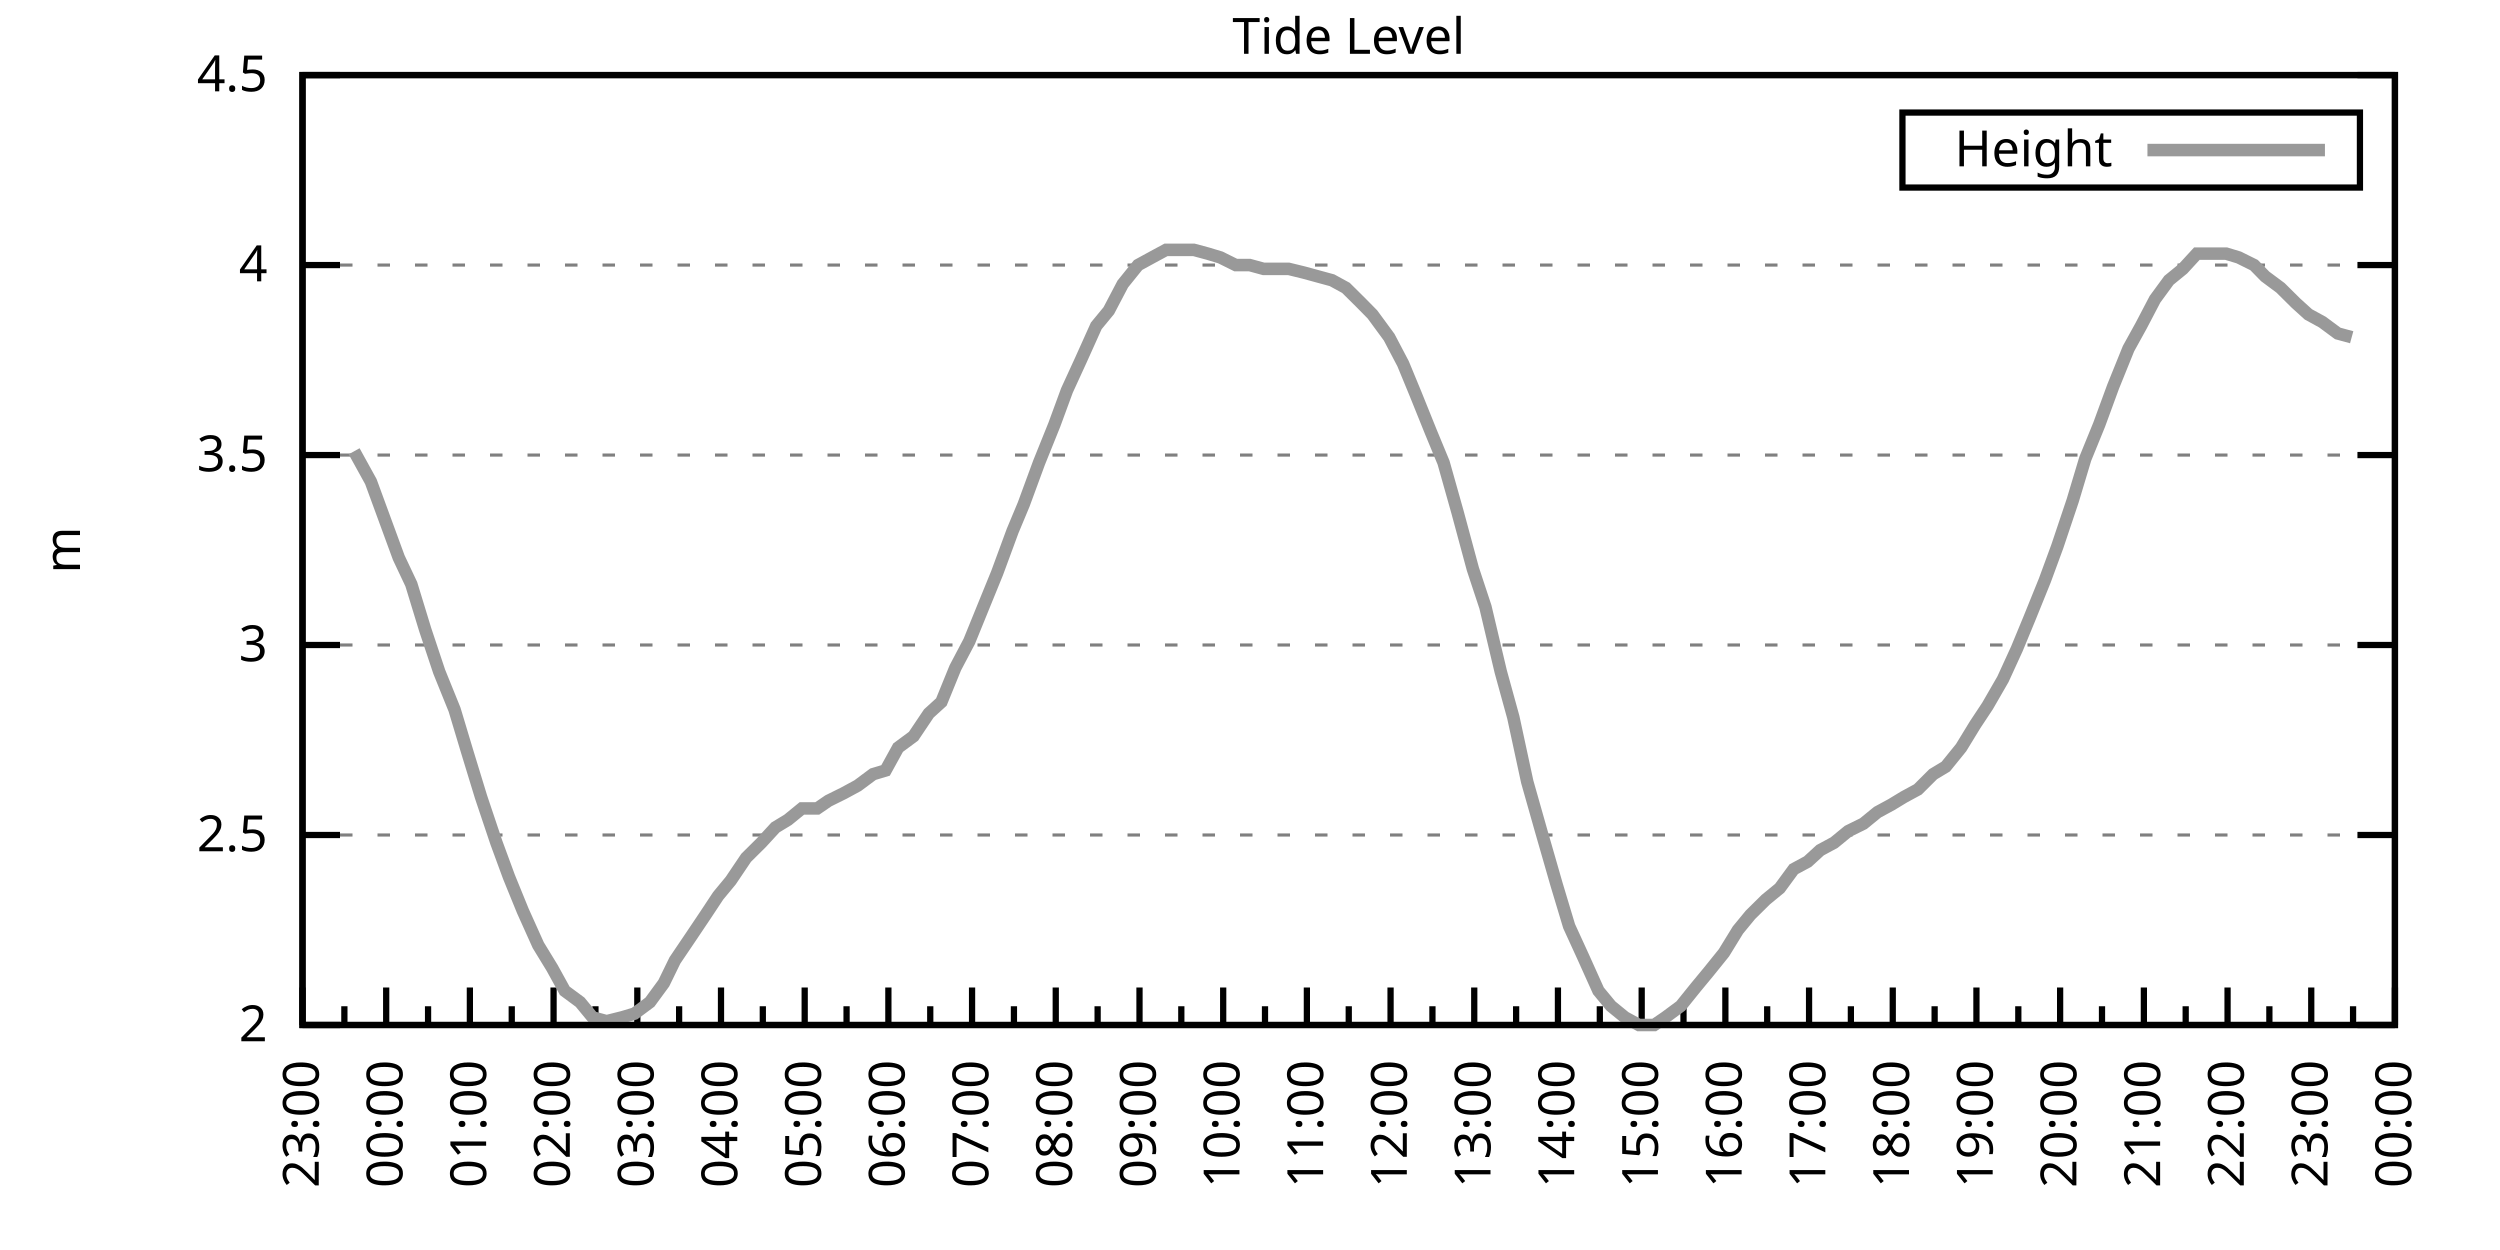
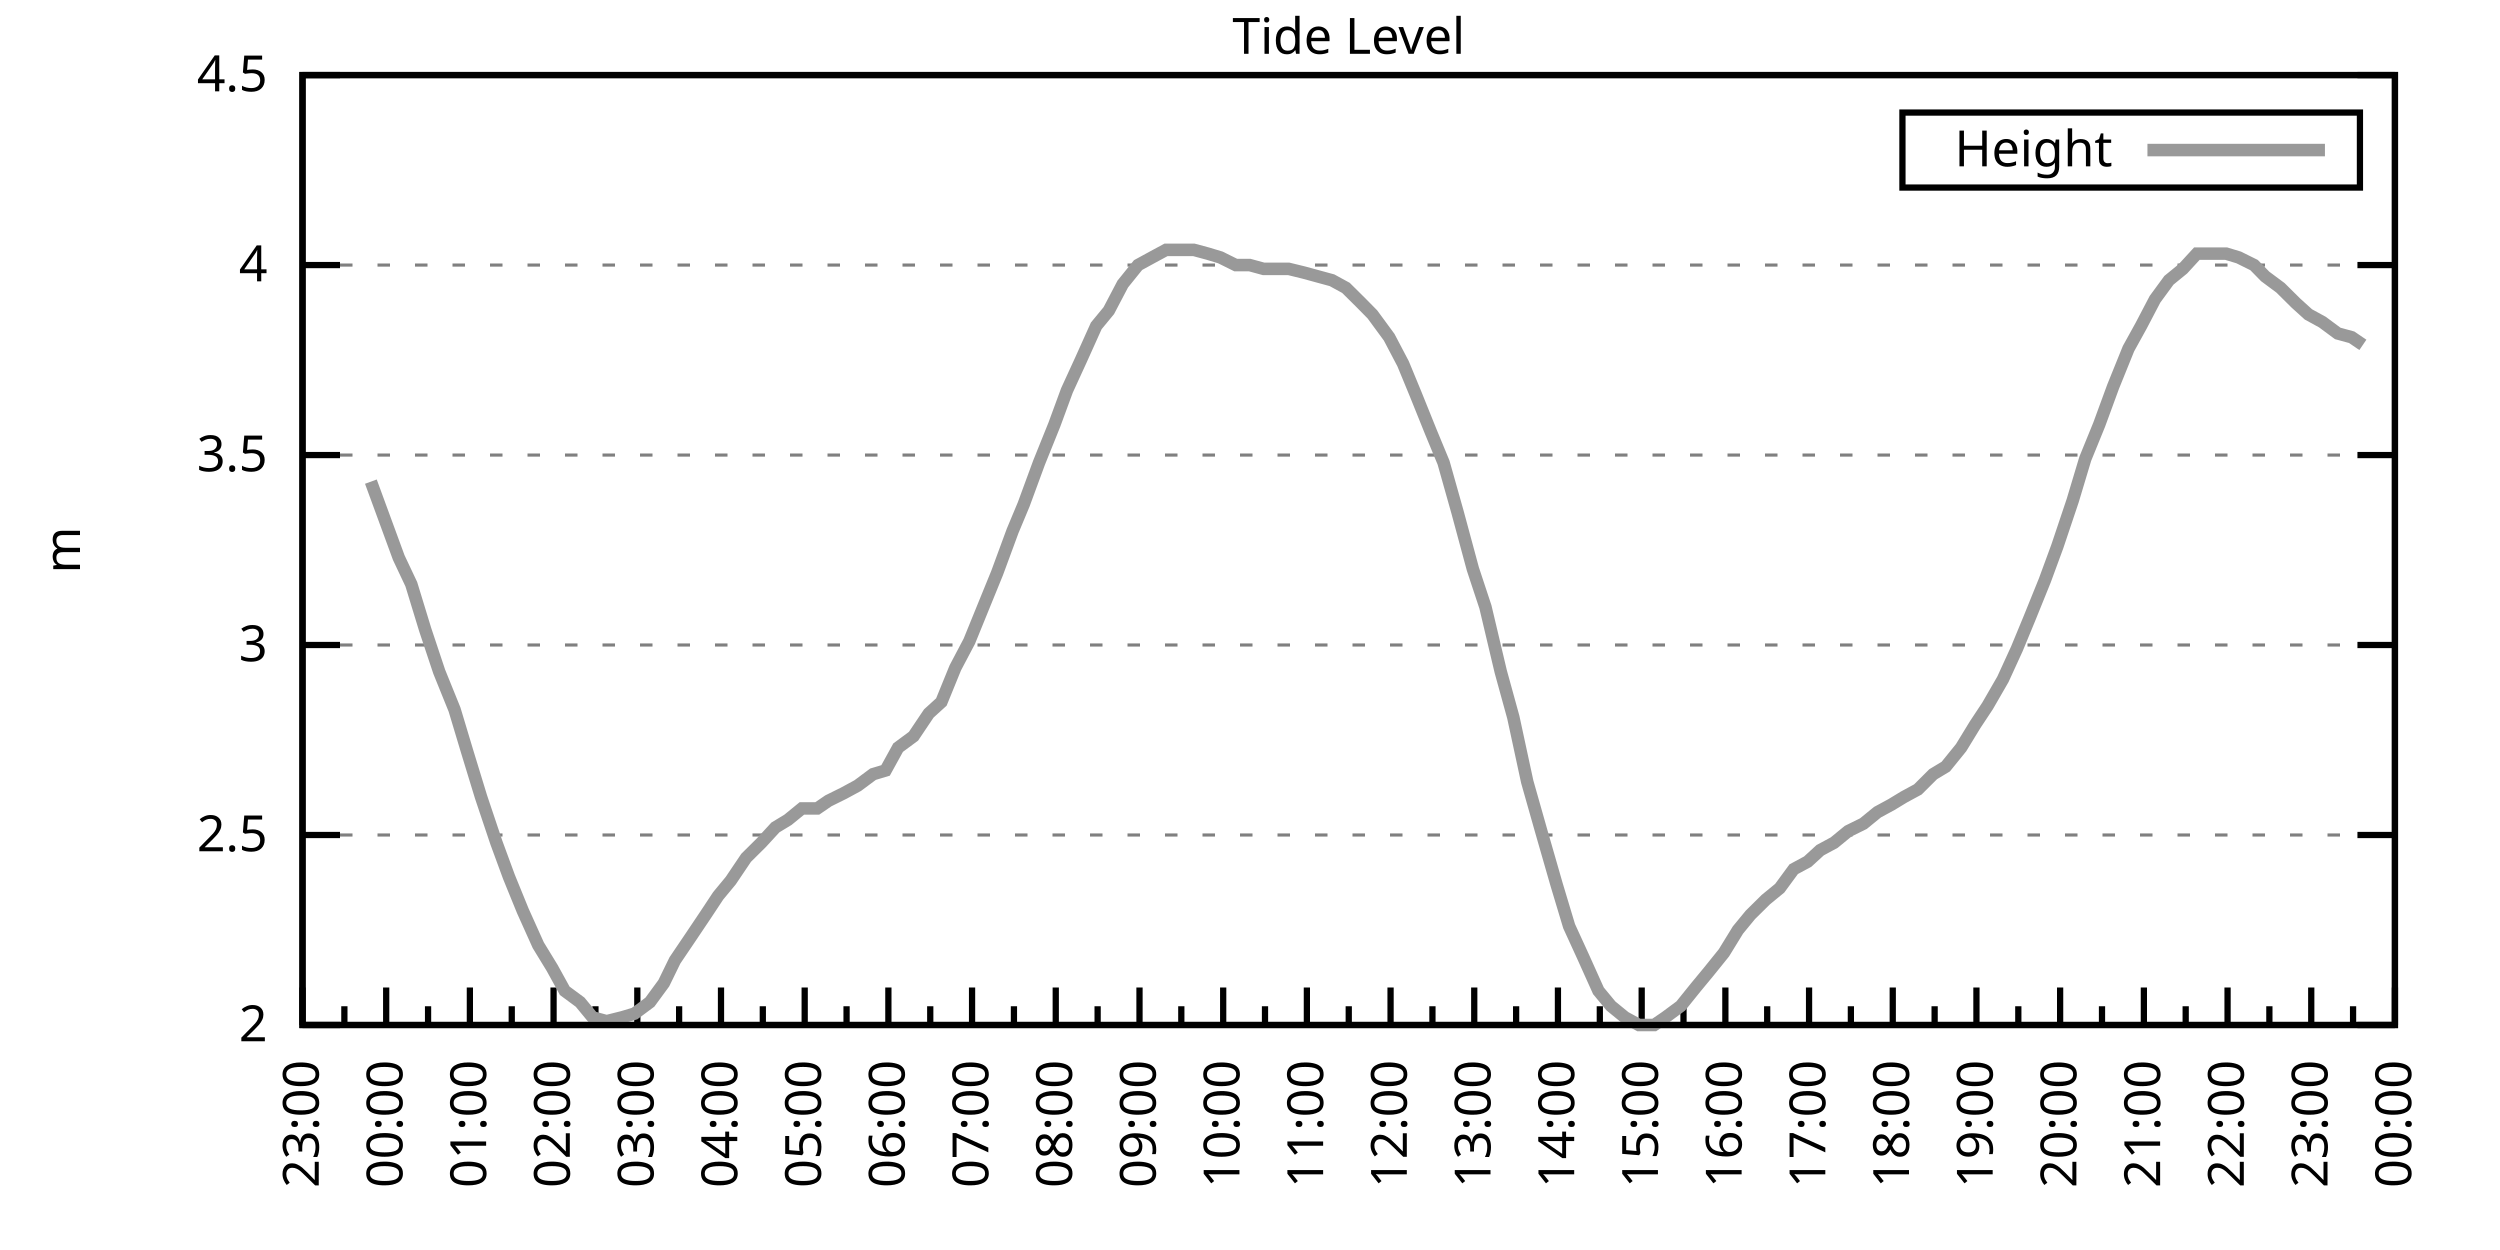
<svg xmlns="http://www.w3.org/2000/svg" xmlns:xlink="http://www.w3.org/1999/xlink" width="400" height="200" viewBox="0 0 400 200">
  <g id="gnuplot_canvas">
    <rect x="0" y="0" width="400" height="200" fill="none" />
    <defs>
      <circle id="gpDot" r="0.5" stroke-width="0.5" stroke="currentColor" />
      <path id="gpPt0" stroke-width="0.333" stroke="currentColor" d="M-1,0 h2 M0,-1 v2" />
      <path id="gpPt1" stroke-width="0.333" stroke="currentColor" d="M-1,-1 L1,1 M1,-1 L-1,1" />
      <path id="gpPt2" stroke-width="0.333" stroke="currentColor" d="M-1,0 L1,0 M0,-1 L0,1 M-1,-1 L1,1 M-1,1 L1,-1" />
      <rect id="gpPt3" stroke-width="0.333" stroke="currentColor" x="-1" y="-1" width="2" height="2" />
      <rect id="gpPt4" stroke-width="0.333" stroke="currentColor" fill="currentColor" x="-1" y="-1" width="2" height="2" />
      <circle id="gpPt5" stroke-width="0.333" stroke="currentColor" cx="0" cy="0" r="1" />
      <use xlink:href="#gpPt5" id="gpPt6" fill="currentColor" stroke="none" />
      <path id="gpPt7" stroke-width="0.333" stroke="currentColor" d="M0,-1.33 L-1.33,0.67 L1.33,0.67 z" />
      <use xlink:href="#gpPt7" id="gpPt8" fill="currentColor" stroke="none" />
      <use xlink:href="#gpPt7" id="gpPt9" stroke="currentColor" transform="rotate(180)" />
      <use xlink:href="#gpPt9" id="gpPt10" fill="currentColor" stroke="none" />
      <use xlink:href="#gpPt3" id="gpPt11" stroke="currentColor" transform="rotate(45)" />
      <use xlink:href="#gpPt11" id="gpPt12" fill="currentColor" stroke="none" />
      <path id="gpPt13" stroke-width="0.333" stroke="currentColor" d="M0,1.330 L1.265,0.411 L0.782,-1.067 L-0.782,-1.076 L-1.265,0.411 z" />
      <use xlink:href="#gpPt13" id="gpPt14" fill="currentColor" stroke="none" />
      <filter id="textbox" filterUnits="objectBoundingBox" x="0" y="0" height="1" width="1">
        <feFlood flood-color="white" flood-opacity="1" result="bgnd" />
        <feComposite in="SourceGraphic" in2="bgnd" operator="atop" />
      </filter>
      <filter id="greybox" filterUnits="objectBoundingBox" x="0" y="0" height="1" width="1">
        <feFlood flood-color="lightgrey" flood-opacity="1" result="grey" />
        <feComposite in="SourceGraphic" in2="grey" operator="atop" />
      </filter>
    </defs>
    <g fill="none" color="white" stroke="currentColor" stroke-width="1.00" stroke-linecap="butt" stroke-linejoin="miter">
</g>
    <g fill="none" color="black" stroke="currentColor" stroke-width="1.00" stroke-linecap="butt" stroke-linejoin="miter">
      <g stroke="none" shape-rendering="crispEdges">
        <polygon fill="rgb(255, 255, 255)" points="48.40,164.00 383.18,164.00 383.18,12.02 48.40,12.02 " />
      </g>
    </g>
    <g fill="none" color="black" stroke="currentColor" stroke-width="1.00" stroke-linecap="butt" stroke-linejoin="miter">
</g>
    <g fill="none" color="black" stroke="black" stroke-width="0.50" stroke-linecap="butt" stroke-linejoin="miter">
</g>
    <g fill="none" color="gray" stroke="currentColor" stroke-width="0.50" stroke-linecap="butt" stroke-linejoin="miter">
      <path stroke="gray" stroke-dasharray="2,4" class="gridline" d="M48.40,164.00 L383.19,164.00  " />
    </g>
    <g fill="none" color="gray" stroke="gray" stroke-width="1.00" stroke-linecap="butt" stroke-linejoin="miter">
</g>
    <g fill="none" color="black" stroke="currentColor" stroke-width="1.00" stroke-linecap="butt" stroke-linejoin="miter">
      <path stroke="black" d="M48.40,164.00 L54.40,164.00 M383.19,164.00 L377.19,164.00  " />
      <g transform="translate(42.80,166.60)" stroke="none" fill="black" font-family="Sans" font-size="8.00" text-anchor="end">
        <text>
          <tspan font-family="Sans"> 2</tspan>
        </text>
      </g>
    </g>
    <g fill="none" color="black" stroke="currentColor" stroke-width="1.00" stroke-linecap="butt" stroke-linejoin="miter">
</g>
    <g fill="none" color="black" stroke="black" stroke-width="0.50" stroke-linecap="butt" stroke-linejoin="miter">
</g>
    <g fill="none" color="gray" stroke="currentColor" stroke-width="0.50" stroke-linecap="butt" stroke-linejoin="miter">
      <path stroke="gray" stroke-dasharray="2,4" class="gridline" d="M48.40,133.60 L383.19,133.60  " />
    </g>
    <g fill="none" color="gray" stroke="gray" stroke-width="1.00" stroke-linecap="butt" stroke-linejoin="miter">
</g>
    <g fill="none" color="black" stroke="currentColor" stroke-width="1.00" stroke-linecap="butt" stroke-linejoin="miter">
      <path stroke="black" d="M48.40,133.60 L54.40,133.60 M383.19,133.60 L377.19,133.60  " />
      <g transform="translate(42.80,136.20)" stroke="none" fill="black" font-family="Sans" font-size="8.00" text-anchor="end">
        <text>
          <tspan font-family="Sans"> 2.5</tspan>
        </text>
      </g>
    </g>
    <g fill="none" color="black" stroke="currentColor" stroke-width="1.00" stroke-linecap="butt" stroke-linejoin="miter">
</g>
    <g fill="none" color="black" stroke="black" stroke-width="0.50" stroke-linecap="butt" stroke-linejoin="miter">
</g>
    <g fill="none" color="gray" stroke="currentColor" stroke-width="0.50" stroke-linecap="butt" stroke-linejoin="miter">
      <path stroke="gray" stroke-dasharray="2,4" class="gridline" d="M48.40,103.20 L383.19,103.20  " />
    </g>
    <g fill="none" color="gray" stroke="gray" stroke-width="1.00" stroke-linecap="butt" stroke-linejoin="miter">
</g>
    <g fill="none" color="black" stroke="currentColor" stroke-width="1.00" stroke-linecap="butt" stroke-linejoin="miter">
      <path stroke="black" d="M48.40,103.20 L54.40,103.20 M383.19,103.20 L377.19,103.20  " />
      <g transform="translate(42.80,105.80)" stroke="none" fill="black" font-family="Sans" font-size="8.00" text-anchor="end">
        <text>
          <tspan font-family="Sans"> 3</tspan>
        </text>
      </g>
    </g>
    <g fill="none" color="black" stroke="currentColor" stroke-width="1.00" stroke-linecap="butt" stroke-linejoin="miter">
</g>
    <g fill="none" color="black" stroke="black" stroke-width="0.50" stroke-linecap="butt" stroke-linejoin="miter">
</g>
    <g fill="none" color="gray" stroke="currentColor" stroke-width="0.50" stroke-linecap="butt" stroke-linejoin="miter">
      <path stroke="gray" stroke-dasharray="2,4" class="gridline" d="M48.40,72.81 L383.19,72.81  " />
    </g>
    <g fill="none" color="gray" stroke="gray" stroke-width="1.00" stroke-linecap="butt" stroke-linejoin="miter">
</g>
    <g fill="none" color="black" stroke="currentColor" stroke-width="1.00" stroke-linecap="butt" stroke-linejoin="miter">
      <path stroke="black" d="M48.40,72.81 L54.40,72.81 M383.19,72.81 L377.19,72.81  " />
      <g transform="translate(42.80,75.41)" stroke="none" fill="black" font-family="Sans" font-size="8.00" text-anchor="end">
        <text>
          <tspan font-family="Sans"> 3.5</tspan>
        </text>
      </g>
    </g>
    <g fill="none" color="black" stroke="currentColor" stroke-width="1.00" stroke-linecap="butt" stroke-linejoin="miter">
</g>
    <g fill="none" color="black" stroke="black" stroke-width="0.50" stroke-linecap="butt" stroke-linejoin="miter">
</g>
    <g fill="none" color="gray" stroke="currentColor" stroke-width="0.50" stroke-linecap="butt" stroke-linejoin="miter">
      <path stroke="gray" stroke-dasharray="2,4" class="gridline" d="M48.40,42.41 L383.19,42.41  " />
    </g>
    <g fill="none" color="gray" stroke="gray" stroke-width="1.00" stroke-linecap="butt" stroke-linejoin="miter">
</g>
    <g fill="none" color="black" stroke="currentColor" stroke-width="1.00" stroke-linecap="butt" stroke-linejoin="miter">
      <path stroke="black" d="M48.40,42.41 L54.40,42.41 M383.19,42.41 L377.19,42.41  " />
      <g transform="translate(42.80,45.01)" stroke="none" fill="black" font-family="Sans" font-size="8.00" text-anchor="end">
        <text>
          <tspan font-family="Sans"> 4</tspan>
        </text>
      </g>
    </g>
    <g fill="none" color="black" stroke="currentColor" stroke-width="1.00" stroke-linecap="butt" stroke-linejoin="miter">
</g>
    <g fill="none" color="black" stroke="black" stroke-width="0.50" stroke-linecap="butt" stroke-linejoin="miter">
</g>
    <g fill="none" color="gray" stroke="currentColor" stroke-width="0.50" stroke-linecap="butt" stroke-linejoin="miter">
      <path stroke="gray" stroke-dasharray="2,4" class="gridline" d="M48.40,12.01 L383.19,12.01  " />
    </g>
    <g fill="none" color="gray" stroke="gray" stroke-width="1.00" stroke-linecap="butt" stroke-linejoin="miter">
</g>
    <g fill="none" color="black" stroke="currentColor" stroke-width="1.00" stroke-linecap="butt" stroke-linejoin="miter">
      <path stroke="black" d="M48.40,12.01 L54.40,12.01 M383.19,12.01 L377.19,12.01  " />
      <g transform="translate(42.80,14.61)" stroke="none" fill="black" font-family="Sans" font-size="8.00" text-anchor="end">
        <text>
          <tspan font-family="Sans"> 4.5</tspan>
        </text>
      </g>
    </g>
    <g fill="none" color="black" stroke="currentColor" stroke-width="1.00" stroke-linecap="butt" stroke-linejoin="miter">
      <path stroke="black" d="M48.40,164.00 L48.40,158.00  " />
      <g transform="translate(51.00,169.60) rotate(270)" stroke="none" fill="black" font-family="Sans" font-size="8.00" text-anchor="end">
        <text>
          <tspan font-family="Sans">23:00</tspan>
        </text>
      </g>
    </g>
    <g fill="none" color="black" stroke="currentColor" stroke-width="1.00" stroke-linecap="butt" stroke-linejoin="miter">
      <path stroke="black" d="M55.10,164.00 L55.10,161.00 M61.79,164.00 L61.79,158.00  " />
      <g transform="translate(64.39,169.60) rotate(270)" stroke="none" fill="black" font-family="Sans" font-size="8.00" text-anchor="end">
        <text>
          <tspan font-family="Sans">00:00</tspan>
        </text>
      </g>
    </g>
    <g fill="none" color="black" stroke="currentColor" stroke-width="1.00" stroke-linecap="butt" stroke-linejoin="miter">
      <path stroke="black" d="M68.49,164.00 L68.49,161.00 M75.18,164.00 L75.18,158.00  " />
      <g transform="translate(77.78,169.60) rotate(270)" stroke="none" fill="black" font-family="Sans" font-size="8.00" text-anchor="end">
        <text>
          <tspan font-family="Sans">01:00</tspan>
        </text>
      </g>
    </g>
    <g fill="none" color="black" stroke="currentColor" stroke-width="1.00" stroke-linecap="butt" stroke-linejoin="miter">
      <path stroke="black" d="M81.88,164.00 L81.88,161.00 M88.57,164.00 L88.57,158.00  " />
      <g transform="translate(91.17,169.60) rotate(270)" stroke="none" fill="black" font-family="Sans" font-size="8.00" text-anchor="end">
        <text>
          <tspan font-family="Sans">02:00</tspan>
        </text>
      </g>
    </g>
    <g fill="none" color="black" stroke="currentColor" stroke-width="1.00" stroke-linecap="butt" stroke-linejoin="miter">
      <path stroke="black" d="M95.27,164.00 L95.27,161.00 M101.97,164.00 L101.97,158.00  " />
      <g transform="translate(104.57,169.60) rotate(270)" stroke="none" fill="black" font-family="Sans" font-size="8.00" text-anchor="end">
        <text>
          <tspan font-family="Sans">03:00</tspan>
        </text>
      </g>
    </g>
    <g fill="none" color="black" stroke="currentColor" stroke-width="1.00" stroke-linecap="butt" stroke-linejoin="miter">
      <path stroke="black" d="M108.66,164.00 L108.66,161.00 M115.36,164.00 L115.36,158.00  " />
      <g transform="translate(117.96,169.60) rotate(270)" stroke="none" fill="black" font-family="Sans" font-size="8.00" text-anchor="end">
        <text>
          <tspan font-family="Sans">04:00</tspan>
        </text>
      </g>
    </g>
    <g fill="none" color="black" stroke="currentColor" stroke-width="1.00" stroke-linecap="butt" stroke-linejoin="miter">
      <path stroke="black" d="M122.05,164.00 L122.05,161.00 M128.75,164.00 L128.75,158.00  " />
      <g transform="translate(131.35,169.60) rotate(270)" stroke="none" fill="black" font-family="Sans" font-size="8.00" text-anchor="end">
        <text>
          <tspan font-family="Sans">05:00</tspan>
        </text>
      </g>
    </g>
    <g fill="none" color="black" stroke="currentColor" stroke-width="1.00" stroke-linecap="butt" stroke-linejoin="miter">
      <path stroke="black" d="M135.45,164.00 L135.45,161.00 M142.14,164.00 L142.14,158.00  " />
      <g transform="translate(144.74,169.60) rotate(270)" stroke="none" fill="black" font-family="Sans" font-size="8.00" text-anchor="end">
        <text>
          <tspan font-family="Sans">06:00</tspan>
        </text>
      </g>
    </g>
    <g fill="none" color="black" stroke="currentColor" stroke-width="1.00" stroke-linecap="butt" stroke-linejoin="miter">
      <path stroke="black" d="M148.84,164.00 L148.84,161.00 M155.53,164.00 L155.53,158.00  " />
      <g transform="translate(158.13,169.60) rotate(270)" stroke="none" fill="black" font-family="Sans" font-size="8.00" text-anchor="end">
        <text>
          <tspan font-family="Sans">07:00</tspan>
        </text>
      </g>
    </g>
    <g fill="none" color="black" stroke="currentColor" stroke-width="1.00" stroke-linecap="butt" stroke-linejoin="miter">
      <path stroke="black" d="M162.23,164.00 L162.23,161.00 M168.92,164.00 L168.92,158.00  " />
      <g transform="translate(171.52,169.60) rotate(270)" stroke="none" fill="black" font-family="Sans" font-size="8.00" text-anchor="end">
        <text>
          <tspan font-family="Sans">08:00</tspan>
        </text>
      </g>
    </g>
    <g fill="none" color="black" stroke="currentColor" stroke-width="1.00" stroke-linecap="butt" stroke-linejoin="miter">
      <path stroke="black" d="M175.62,164.00 L175.62,161.00 M182.32,164.00 L182.32,158.00  " />
      <g transform="translate(184.92,169.60) rotate(270)" stroke="none" fill="black" font-family="Sans" font-size="8.00" text-anchor="end">
        <text>
          <tspan font-family="Sans">09:00</tspan>
        </text>
      </g>
    </g>
    <g fill="none" color="black" stroke="currentColor" stroke-width="1.00" stroke-linecap="butt" stroke-linejoin="miter">
      <path stroke="black" d="M189.01,164.00 L189.01,161.00 M195.71,164.00 L195.71,158.00  " />
      <g transform="translate(198.31,169.60) rotate(270)" stroke="none" fill="black" font-family="Sans" font-size="8.00" text-anchor="end">
        <text>
          <tspan font-family="Sans">10:00</tspan>
        </text>
      </g>
    </g>
    <g fill="none" color="black" stroke="currentColor" stroke-width="1.00" stroke-linecap="butt" stroke-linejoin="miter">
      <path stroke="black" d="M202.40,164.00 L202.40,161.00 M209.10,164.00 L209.10,158.00  " />
      <g transform="translate(211.70,169.60) rotate(270)" stroke="none" fill="black" font-family="Sans" font-size="8.00" text-anchor="end">
        <text>
          <tspan font-family="Sans">11:00</tspan>
        </text>
      </g>
    </g>
    <g fill="none" color="black" stroke="currentColor" stroke-width="1.00" stroke-linecap="butt" stroke-linejoin="miter">
      <path stroke="black" d="M215.80,164.00 L215.80,161.00 M222.49,164.00 L222.49,158.00  " />
      <g transform="translate(225.09,169.60) rotate(270)" stroke="none" fill="black" font-family="Sans" font-size="8.00" text-anchor="end">
        <text>
          <tspan font-family="Sans">12:00</tspan>
        </text>
      </g>
    </g>
    <g fill="none" color="black" stroke="currentColor" stroke-width="1.00" stroke-linecap="butt" stroke-linejoin="miter">
      <path stroke="black" d="M229.19,164.00 L229.19,161.00 M235.88,164.00 L235.88,158.00  " />
      <g transform="translate(238.48,169.60) rotate(270)" stroke="none" fill="black" font-family="Sans" font-size="8.00" text-anchor="end">
        <text>
          <tspan font-family="Sans">13:00</tspan>
        </text>
      </g>
    </g>
    <g fill="none" color="black" stroke="currentColor" stroke-width="1.00" stroke-linecap="butt" stroke-linejoin="miter">
      <path stroke="black" d="M242.58,164.00 L242.58,161.00 M249.27,164.00 L249.27,158.00  " />
      <g transform="translate(251.87,169.60) rotate(270)" stroke="none" fill="black" font-family="Sans" font-size="8.00" text-anchor="end">
        <text>
          <tspan font-family="Sans">14:00</tspan>
        </text>
      </g>
    </g>
    <g fill="none" color="black" stroke="currentColor" stroke-width="1.00" stroke-linecap="butt" stroke-linejoin="miter">
      <path stroke="black" d="M255.97,164.00 L255.97,161.00 M262.67,164.00 L262.67,158.00  " />
      <g transform="translate(265.27,169.60) rotate(270)" stroke="none" fill="black" font-family="Sans" font-size="8.00" text-anchor="end">
        <text>
          <tspan font-family="Sans">15:00</tspan>
        </text>
      </g>
    </g>
    <g fill="none" color="black" stroke="currentColor" stroke-width="1.00" stroke-linecap="butt" stroke-linejoin="miter">
      <path stroke="black" d="M269.36,164.00 L269.36,161.00 M276.06,164.00 L276.06,158.00  " />
      <g transform="translate(278.66,169.60) rotate(270)" stroke="none" fill="black" font-family="Sans" font-size="8.00" text-anchor="end">
        <text>
          <tspan font-family="Sans">16:00</tspan>
        </text>
      </g>
    </g>
    <g fill="none" color="black" stroke="currentColor" stroke-width="1.00" stroke-linecap="butt" stroke-linejoin="miter">
      <path stroke="black" d="M282.75,164.00 L282.75,161.00 M289.45,164.00 L289.45,158.00  " />
      <g transform="translate(292.05,169.60) rotate(270)" stroke="none" fill="black" font-family="Sans" font-size="8.00" text-anchor="end">
        <text>
          <tspan font-family="Sans">17:00</tspan>
        </text>
      </g>
    </g>
    <g fill="none" color="black" stroke="currentColor" stroke-width="1.00" stroke-linecap="butt" stroke-linejoin="miter">
      <path stroke="black" d="M296.14,164.00 L296.14,161.00 M302.84,164.00 L302.84,158.00  " />
      <g transform="translate(305.44,169.60) rotate(270)" stroke="none" fill="black" font-family="Sans" font-size="8.00" text-anchor="end">
        <text>
          <tspan font-family="Sans">18:00</tspan>
        </text>
      </g>
    </g>
    <g fill="none" color="black" stroke="currentColor" stroke-width="1.00" stroke-linecap="butt" stroke-linejoin="miter">
      <path stroke="black" d="M309.54,164.00 L309.54,161.00 M316.23,164.00 L316.23,158.00  " />
      <g transform="translate(318.83,169.60) rotate(270)" stroke="none" fill="black" font-family="Sans" font-size="8.00" text-anchor="end">
        <text>
          <tspan font-family="Sans">19:00</tspan>
        </text>
      </g>
    </g>
    <g fill="none" color="black" stroke="currentColor" stroke-width="1.00" stroke-linecap="butt" stroke-linejoin="miter">
      <path stroke="black" d="M322.93,164.00 L322.93,161.00 M329.62,164.00 L329.62,158.00  " />
      <g transform="translate(332.22,169.60) rotate(270)" stroke="none" fill="black" font-family="Sans" font-size="8.00" text-anchor="end">
        <text>
          <tspan font-family="Sans">20:00</tspan>
        </text>
      </g>
    </g>
    <g fill="none" color="black" stroke="currentColor" stroke-width="1.00" stroke-linecap="butt" stroke-linejoin="miter">
      <path stroke="black" d="M336.32,164.00 L336.32,161.00 M343.02,164.00 L343.02,158.00  " />
      <g transform="translate(345.62,169.60) rotate(270)" stroke="none" fill="black" font-family="Sans" font-size="8.00" text-anchor="end">
        <text>
          <tspan font-family="Sans">21:00</tspan>
        </text>
      </g>
    </g>
    <g fill="none" color="black" stroke="currentColor" stroke-width="1.00" stroke-linecap="butt" stroke-linejoin="miter">
      <path stroke="black" d="M349.71,164.00 L349.71,161.00 M356.41,164.00 L356.41,158.00  " />
      <g transform="translate(359.01,169.60) rotate(270)" stroke="none" fill="black" font-family="Sans" font-size="8.00" text-anchor="end">
        <text>
          <tspan font-family="Sans">22:00</tspan>
        </text>
      </g>
    </g>
    <g fill="none" color="black" stroke="currentColor" stroke-width="1.00" stroke-linecap="butt" stroke-linejoin="miter">
      <path stroke="black" d="M363.10,164.00 L363.10,161.00 M369.80,164.00 L369.80,158.00  " />
      <g transform="translate(372.40,169.60) rotate(270)" stroke="none" fill="black" font-family="Sans" font-size="8.00" text-anchor="end">
        <text>
          <tspan font-family="Sans">23:00</tspan>
        </text>
      </g>
    </g>
    <g fill="none" color="black" stroke="currentColor" stroke-width="1.00" stroke-linecap="butt" stroke-linejoin="miter">
      <path stroke="black" d="M376.49,164.00 L376.49,161.00 M383.19,164.00 L383.19,158.00  " />
      <g transform="translate(385.79,169.60) rotate(270)" stroke="none" fill="black" font-family="Sans" font-size="8.00" text-anchor="end">
        <text>
          <tspan font-family="Sans">00:00</tspan>
        </text>
      </g>
    </g>
    <g fill="none" color="black" stroke="currentColor" stroke-width="1.00" stroke-linecap="butt" stroke-linejoin="miter">
</g>
    <g fill="none" color="black" stroke="currentColor" stroke-width="1.00" stroke-linecap="butt" stroke-linejoin="miter">
      <path stroke="black" d="M48.40,12.01 L48.40,164.00 L383.19,164.00 L383.19,12.01 L48.40,12.01 Z  " />
    </g>
    <g fill="none" color="black" stroke="currentColor" stroke-width="1.00" stroke-linecap="butt" stroke-linejoin="miter">
      <g transform="translate(12.80,88.01) rotate(270)" stroke="none" fill="black" font-family="Sans" font-size="8.00" text-anchor="middle">
        <text>
          <tspan font-family="Sans">m</tspan>
        </text>
      </g>
    </g>
    <g fill="none" color="black" stroke="currentColor" stroke-width="1.00" stroke-linecap="butt" stroke-linejoin="miter">
</g>
    <g fill="none" color="black" stroke="currentColor" stroke-width="1.00" stroke-linecap="butt" stroke-linejoin="miter">
      <path stroke="black" d="M304.39,30.01 L304.39,18.01 L377.59,18.01 L377.59,30.01 L304.39,30.01 Z  " />
    </g>
    <g id="Tide_level_plot_1">
      <g fill="none" color="white" stroke="black" stroke-width="2.00" stroke-linecap="butt" stroke-linejoin="miter">
</g>
      <g fill="none" color="black" stroke="currentColor" stroke-width="2.00" stroke-linecap="butt" stroke-linejoin="miter">
        <g transform="translate(337.99,26.61)" stroke="none" fill="black" font-family="Sans" font-size="8.00" text-anchor="end">
          <text>
            <tspan font-family="Sans">Height</tspan>
          </text>
        </g>
      </g>
      <g fill="none" color="black" stroke="currentColor" stroke-width="2.00" stroke-linecap="butt" stroke-linejoin="miter">
-         <path stroke="rgb(153, 153, 153)" d="M343.59,24.01 L371.99,24.01 M56.66,72.20 L59.34,77.06 L61.57,83.14 L63.80,89.22 L65.81,93.48 L68.04,100.77   L70.27,107.46 L72.73,113.54 L74.74,120.23 L76.97,127.52 L79.42,134.82 L81.43,140.29 L83.66,145.76 L86.12,151.23   L88.35,154.88 L90.36,158.53 L92.82,160.35 L94.82,162.78 L97.06,163.39 L99.51,162.78 L101.52,162.18 L103.98,160.35   L106.21,157.31 L107.99,153.66 L110.45,150.02 L112.90,146.37 L114.91,143.33 L116.92,140.90 L119.38,137.25 L121.83,134.82   L124.06,132.39 L126.07,131.17 L128.30,129.35 L130.76,129.35 L132.54,128.13 L135.00,126.91 L137.23,125.70 L139.69,123.87   L141.69,123.27 L143.70,119.62 L146.16,117.80 L148.61,114.15 L150.62,112.32 L152.85,106.85 L155.09,102.60 L157.32,97.12   L159.55,91.65 L162.01,84.97 L163.79,80.71 L166.25,74.02 L168.70,67.94 L170.71,62.47 L172.94,57.61 L175.40,52.14   L177.41,49.70 L179.64,45.45 L182.09,42.41 L184.32,41.19 L186.56,39.98 L188.57,39.98 L191.02,39.98 L193.25,40.58   L195.26,41.19 L197.72,42.41 L199.95,42.41 L202.18,43.02 L204.19,43.02 L206.20,43.02 L208.65,43.62 L210.88,44.23   L213.12,44.84 L215.35,46.06 L217.80,48.49 L219.59,50.31 L222.27,53.96 L224.50,58.21 L226.51,63.08 L228.96,69.16   L230.97,74.02 L233.20,81.93 L235.66,91.04 L237.67,97.12 L240.12,107.46 L242.13,114.76 L244.36,125.09 L246.60,132.99   L249.05,141.51 L251.06,148.19 L253.29,153.06 L255.75,158.53 L257.76,160.96 L259.99,162.78 L262.22,164.00 L264.67,164.00   L266.46,162.78 L268.92,160.96 L271.37,157.92 L273.38,155.49 L275.83,152.45 L278.07,148.80 L280.07,146.37 L282.53,143.94   L284.76,142.11 L286.99,139.07 L289.23,137.86 L291.23,136.03 L293.47,134.82 L295.70,132.99 L298.15,131.78 L300.39,129.95   L302.62,128.74 L304.63,127.52 L306.86,126.31 L309.31,123.87 L311.32,122.66 L313.78,119.62 L316.01,115.97 L318.02,112.93   L320.47,108.68 L322.70,103.81 L324.71,98.95 L327.17,92.87 L329.18,87.40 L331.63,80.10 L333.64,73.41 L335.87,67.94   L338.10,61.86 L340.56,55.78 L342.57,52.14 L344.80,47.88 L347.03,44.84 L349.26,43.02 L351.50,40.58 L353.73,40.58   L356.18,40.58 L358.19,41.19 L360.65,42.41 L362.43,44.23 L364.89,46.06 L367.34,48.49 L369.35,50.31 L371.58,51.53   L374.04,53.35 L376.27,53.96  " />
+         <path stroke="rgb(153, 153, 153)" d="M343.59,24.01 L371.99,24.01 M59.34,77.06 L61.57,83.14 L63.80,89.22 L65.81,93.48 L68.04,100.77 L70.27,107.46   L72.73,113.54 L74.74,120.23 L76.97,127.52 L79.42,134.82 L81.43,140.29 L83.66,145.76 L86.12,151.23 L88.35,154.88   L90.36,158.53 L92.82,160.35 L94.82,162.78 L97.06,163.39 L99.51,162.78 L101.52,162.18 L103.98,160.35 L106.21,157.31   L107.99,153.66 L110.45,150.02 L112.90,146.37 L114.91,143.33 L116.92,140.90 L119.38,137.25 L121.83,134.82 L124.06,132.39   L126.07,131.17 L128.30,129.35 L130.76,129.35 L132.54,128.13 L135.00,126.91 L137.23,125.70 L139.69,123.87 L141.69,123.27   L143.70,119.62 L146.16,117.80 L148.61,114.15 L150.62,112.32 L152.85,106.85 L155.09,102.60 L157.32,97.12 L159.55,91.65   L162.01,84.97 L163.79,80.71 L166.25,74.02 L168.70,67.94 L170.71,62.47 L172.94,57.61 L175.40,52.14 L177.41,49.70   L179.64,45.45 L182.09,42.41 L184.32,41.19 L186.56,39.98 L188.57,39.98 L191.02,39.98 L193.25,40.58 L195.26,41.19   L197.72,42.41 L199.95,42.41 L202.18,43.02 L204.19,43.02 L206.20,43.02 L208.65,43.62 L210.88,44.23 L213.12,44.84   L215.35,46.06 L217.80,48.49 L219.59,50.31 L222.27,53.96 L224.50,58.21 L226.51,63.08 L228.96,69.16 L230.97,74.02   L233.20,81.93 L235.66,91.04 L237.67,97.12 L240.12,107.46 L242.13,114.76 L244.36,125.09 L246.60,132.99 L249.05,141.51   L251.06,148.19 L253.29,153.06 L255.75,158.53 L257.76,160.96 L259.99,162.78 L262.22,164.00 L264.67,164.00 L266.46,162.78   L268.92,160.96 L271.37,157.92 L273.38,155.49 L275.83,152.45 L278.07,148.80 L280.07,146.37 L282.53,143.94 L284.76,142.11   L286.99,139.07 L289.23,137.86 L291.23,136.03 L293.47,134.82 L295.70,132.99 L298.15,131.78 L300.39,129.95 L302.62,128.74   L304.63,127.52 L306.86,126.31 L309.31,123.87 L311.32,122.66 L313.78,119.62 L316.01,115.97 L318.02,112.93 L320.47,108.68   L322.70,103.81 L324.71,98.95 L327.17,92.87 L329.18,87.40 L331.63,80.10 L333.64,73.41 L335.87,67.94 L338.10,61.86   L340.56,55.78 L342.57,52.14 L344.80,47.88 L347.03,44.84 L349.26,43.02 L351.50,40.58 L353.73,40.58 L356.18,40.58   L358.19,41.19 L360.65,42.41 L362.43,44.23 L364.89,46.06 L367.34,48.49 L369.35,50.31 L371.58,51.53 L374.04,53.35   L376.27,53.96 L378.06,55.18  " />
      </g>
    </g>
    <g fill="none" color="black" stroke="currentColor" stroke-width="2.00" stroke-linecap="butt" stroke-linejoin="miter">
</g>
    <g fill="none" color="black" stroke="black" stroke-width="1.00" stroke-linecap="butt" stroke-linejoin="miter">
</g>
    <g fill="none" color="black" stroke="currentColor" stroke-width="1.00" stroke-linecap="butt" stroke-linejoin="miter">
      <path stroke="black" d="M48.40,12.01 L48.40,164.00 L383.19,164.00 L383.19,12.01 L48.40,12.01 Z  " />
    </g>
    <g fill="none" color="black" stroke="currentColor" stroke-width="1.00" stroke-linecap="butt" stroke-linejoin="miter">
      <g transform="translate(215.79,8.61)" stroke="none" fill="black" font-family="Sans" font-size="8.00" text-anchor="middle">
        <text>
          <tspan font-family="Sans">Tide Level</tspan>
        </text>
      </g>
    </g>
    <g fill="none" color="black" stroke="currentColor" stroke-width="1.00" stroke-linecap="butt" stroke-linejoin="miter">
</g>
  </g>
</svg>
